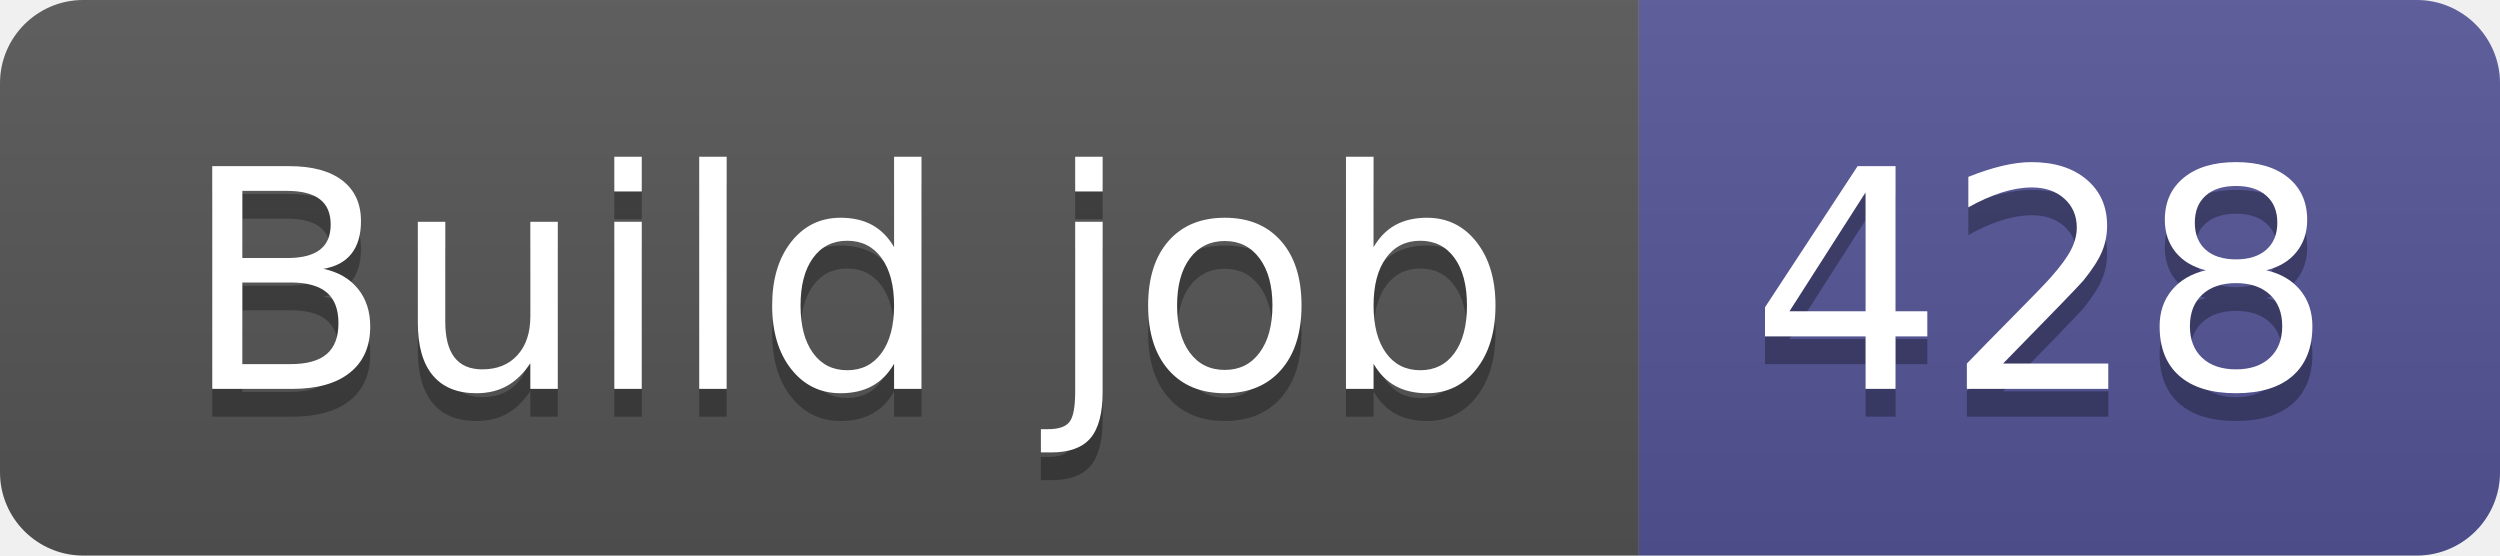
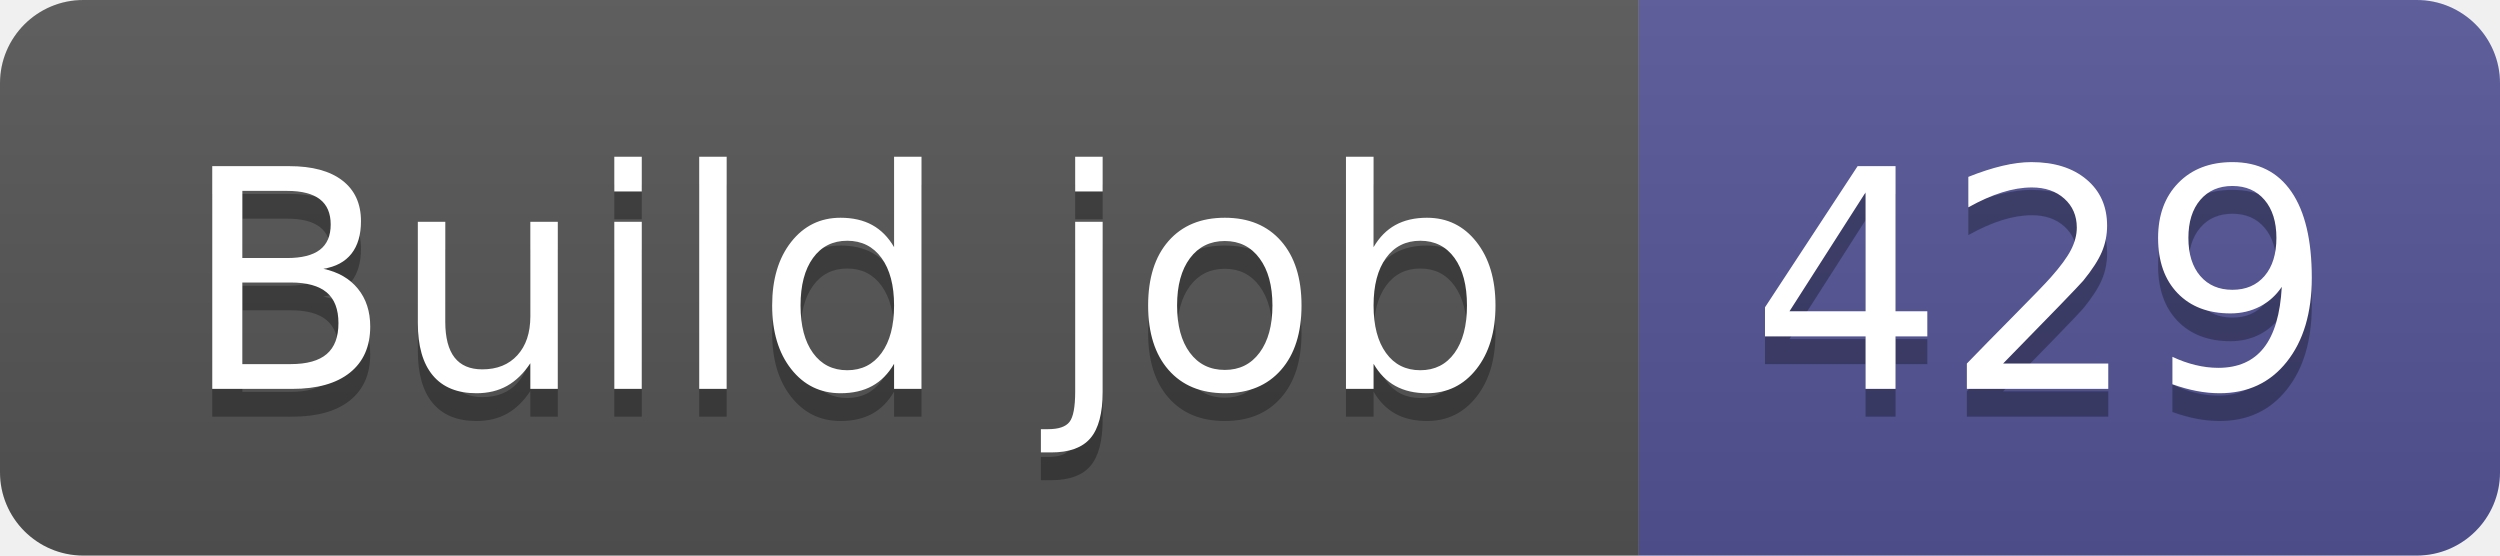
- <svg xmlns="http://www.w3.org/2000/svg" width="90" height="20" role="img" aria-label="Build job: 428">
+ <svg xmlns="http://www.w3.org/2000/svg" width="90" height="20" role="img" aria-label="Build job: 429">
  <linearGradient id="s" x2="0" y2="100%">
    <stop offset="0" stop-color="#bbb" stop-opacity=".1" />
    <stop offset="1" stop-opacity=".1" />
  </linearGradient>
  <clipPath id="r">
    <rect width="90" height="20" rx="3" fill="#fff" />
  </clipPath>
  <g clip-path="url(#r)">
    <rect width="59" height="20" fill="#555" />
    <rect x="59" width="31" height="20" fill="#535597" />
    <rect width="90" height="20" fill="url(#s)" />
  </g>
  <g fill="#fff" text-anchor="middle" font-family="Verdana,Geneva,DejaVu Sans,sans-serif" text-rendering="geometricPrecision" font-size="110">
    <text aria-hidden="true" x="305" y="150" fill="#010101" fill-opacity=".3" transform="scale(.1)" textLength="490">Build job</text>
    <text x="305" y="140" transform="scale(.1)" fill="#fff" textLength="490">Build job</text>
-     <text aria-hidden="true" x="735" y="150" fill="#010101" fill-opacity=".3" transform="scale(.1)" textLength="210">428</text>
-     <text x="735" y="140" transform="scale(.1)" fill="#fff" textLength="210">428</text>
+     <text aria-hidden="true" x="735" y="150" fill="#010101" fill-opacity=".3" transform="scale(.1)" textLength="210">429</text>
+     <text x="735" y="140" transform="scale(.1)" fill="#fff" textLength="210">429</text>
  </g>
</svg>
